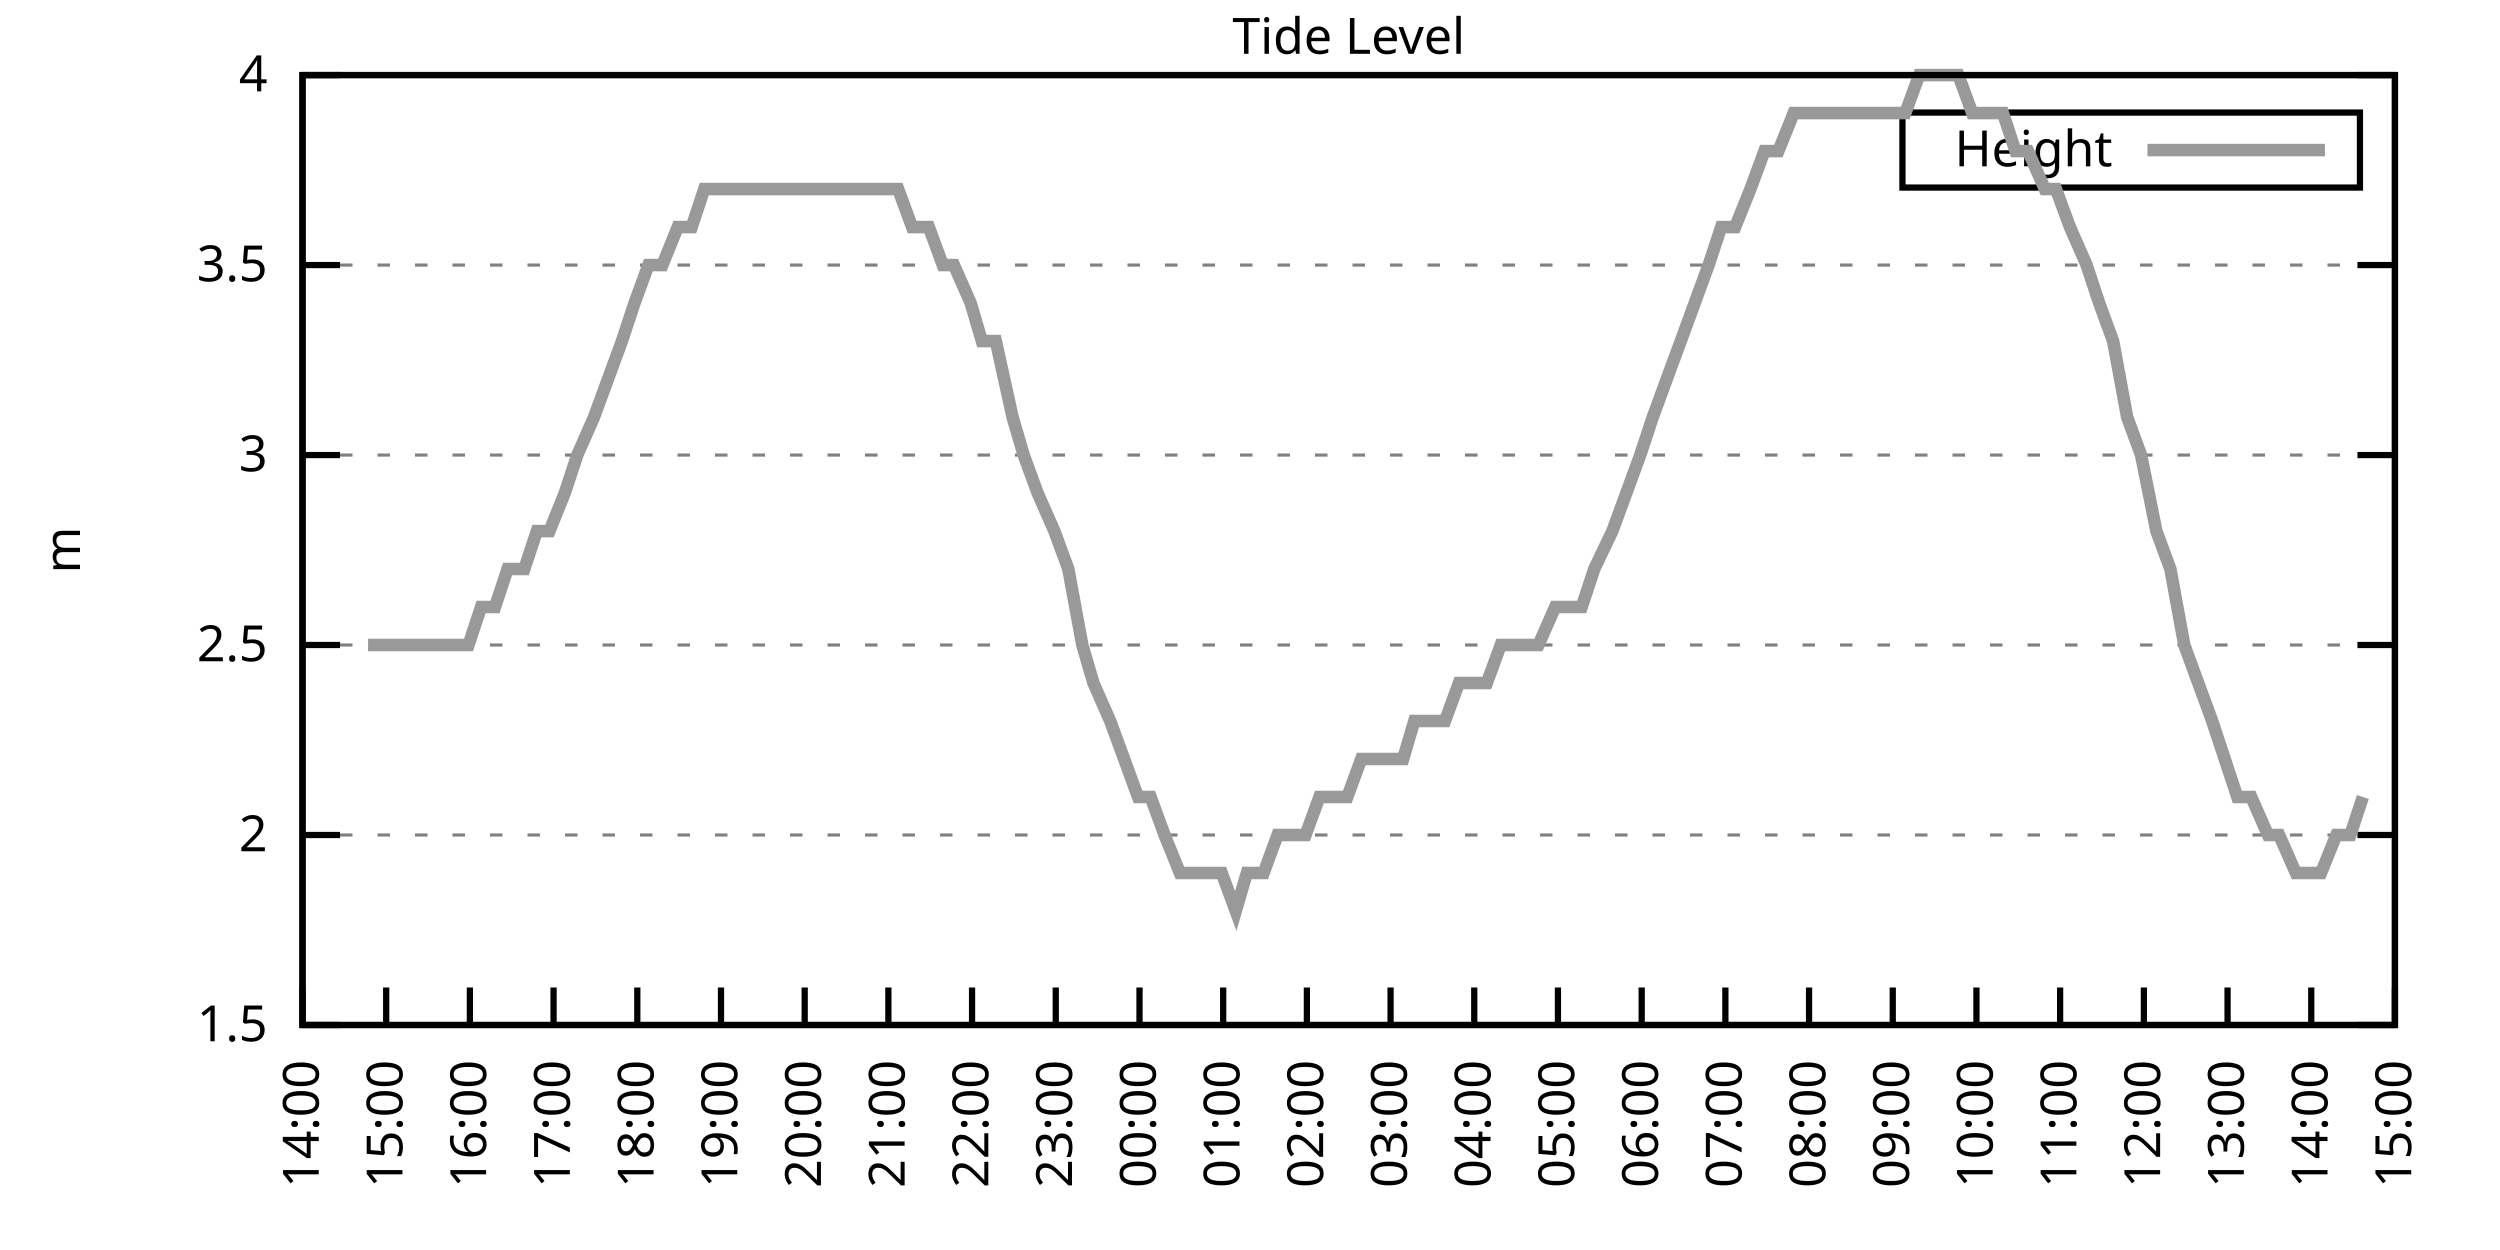
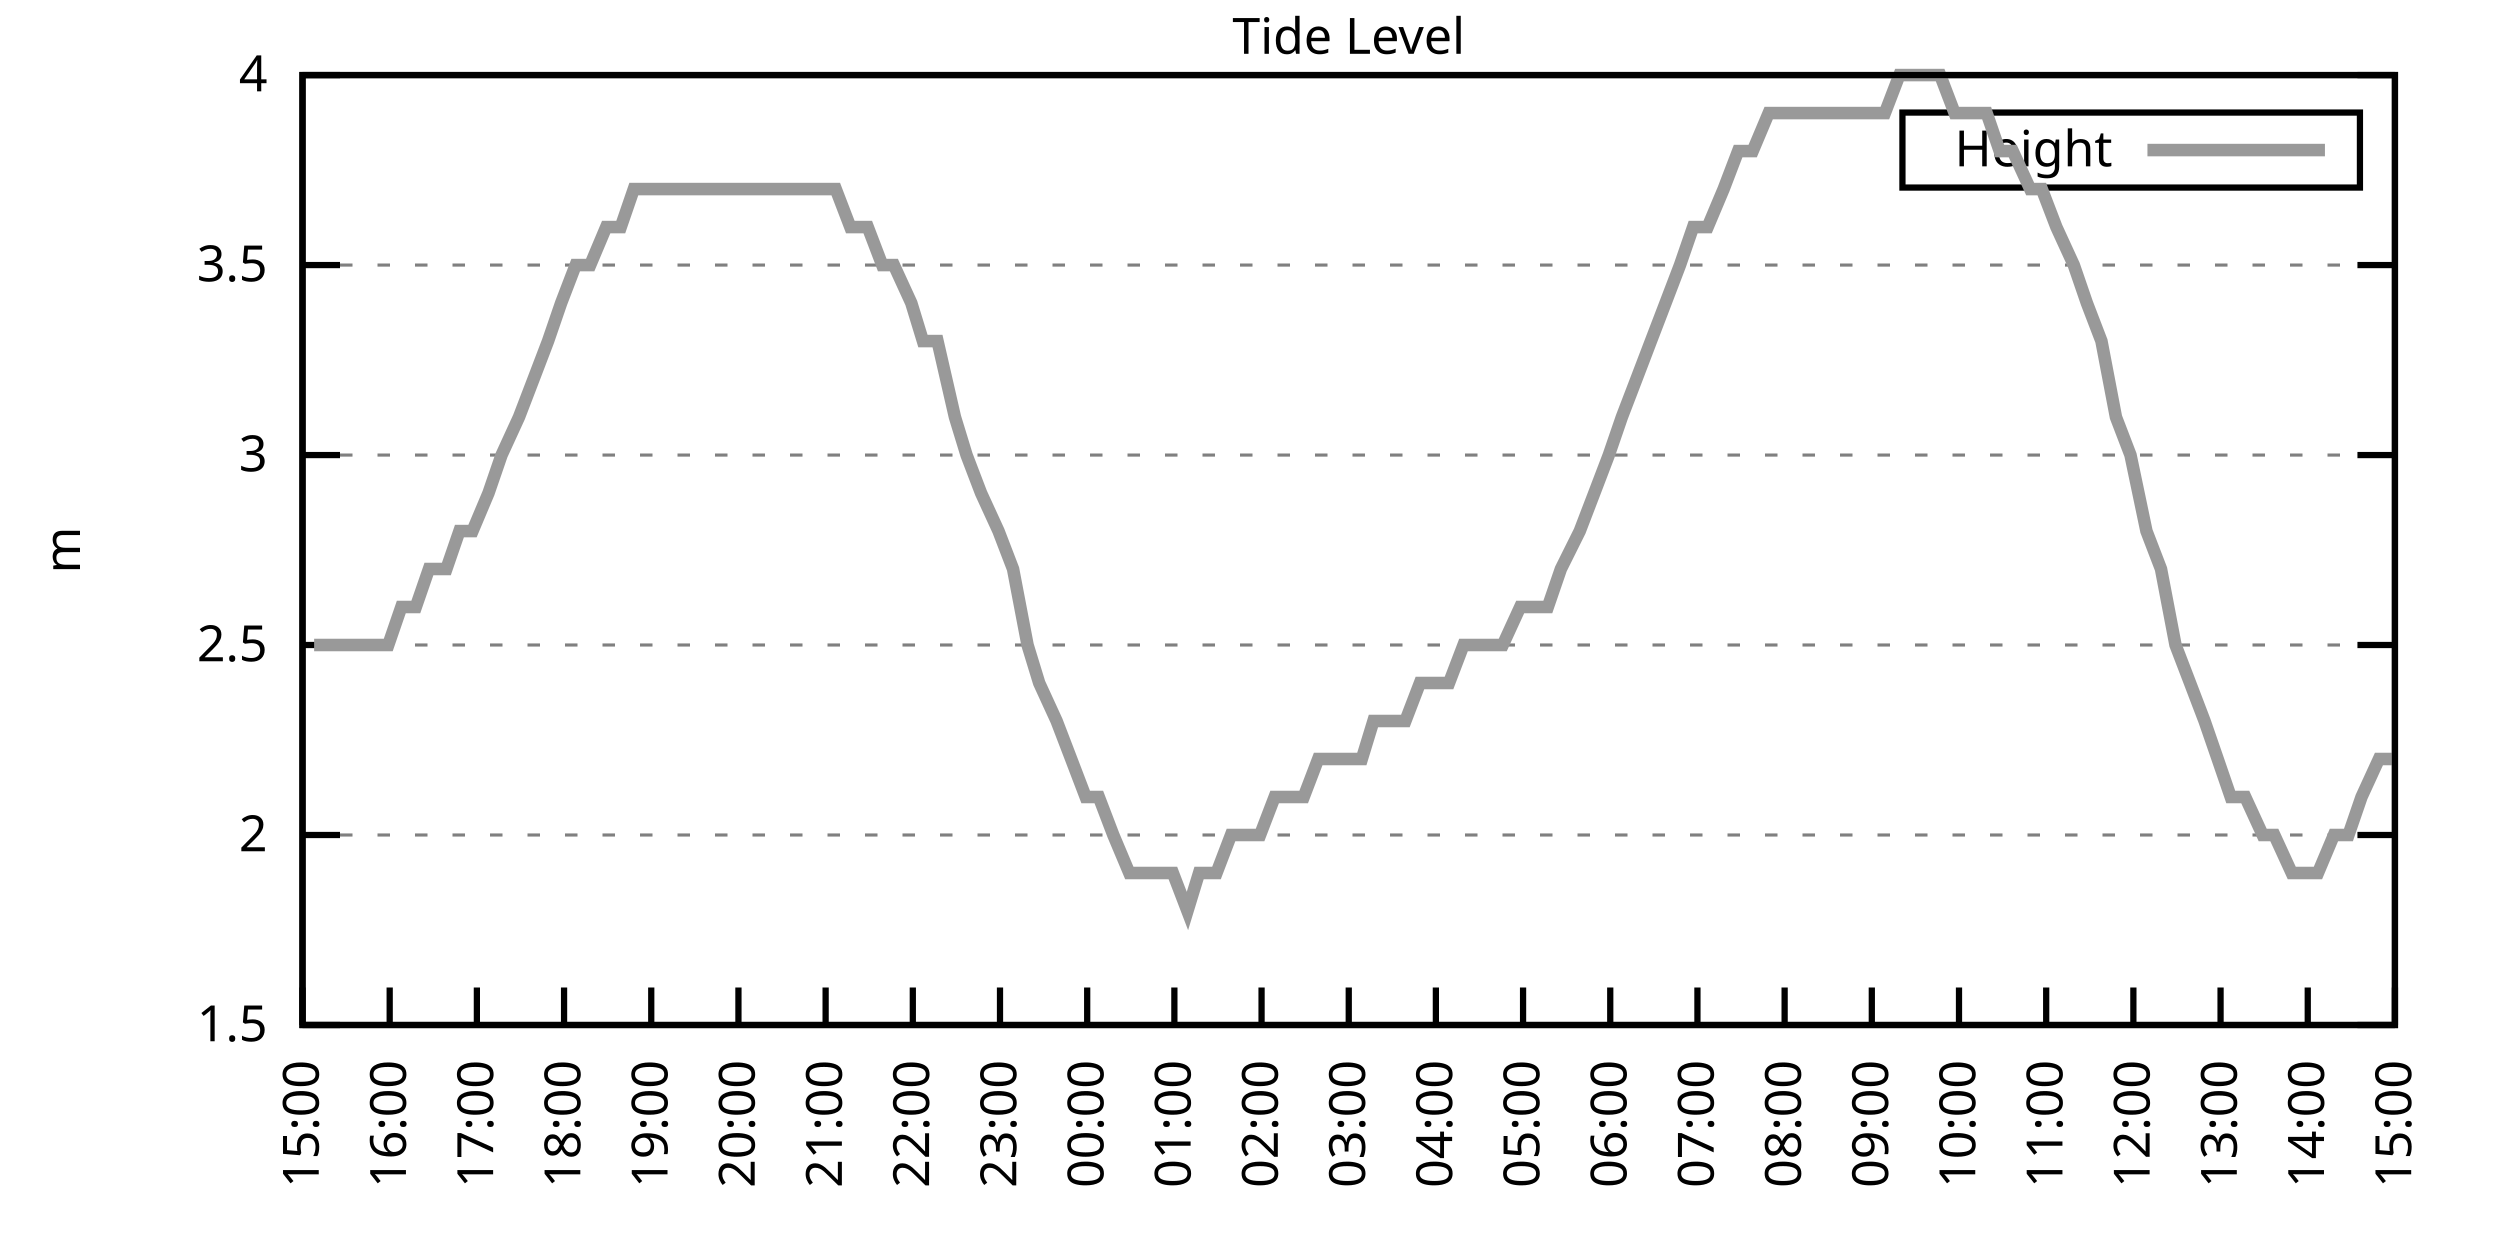
<svg xmlns="http://www.w3.org/2000/svg" xmlns:xlink="http://www.w3.org/1999/xlink" width="400" height="200" viewBox="0 0 400 200">
  <g id="gnuplot_canvas">
    <rect x="0" y="0" width="400" height="200" fill="none" />
    <defs>
      <circle id="gpDot" r="0.5" stroke-width="0.5" stroke="currentColor" />
      <path id="gpPt0" stroke-width="0.333" stroke="currentColor" d="M-1,0 h2 M0,-1 v2" />
      <path id="gpPt1" stroke-width="0.333" stroke="currentColor" d="M-1,-1 L1,1 M1,-1 L-1,1" />
      <path id="gpPt2" stroke-width="0.333" stroke="currentColor" d="M-1,0 L1,0 M0,-1 L0,1 M-1,-1 L1,1 M-1,1 L1,-1" />
      <rect id="gpPt3" stroke-width="0.333" stroke="currentColor" x="-1" y="-1" width="2" height="2" />
      <rect id="gpPt4" stroke-width="0.333" stroke="currentColor" fill="currentColor" x="-1" y="-1" width="2" height="2" />
      <circle id="gpPt5" stroke-width="0.333" stroke="currentColor" cx="0" cy="0" r="1" />
      <use xlink:href="#gpPt5" id="gpPt6" fill="currentColor" stroke="none" />
      <path id="gpPt7" stroke-width="0.333" stroke="currentColor" d="M0,-1.33 L-1.33,0.67 L1.33,0.67 z" />
      <use xlink:href="#gpPt7" id="gpPt8" fill="currentColor" stroke="none" />
      <use xlink:href="#gpPt7" id="gpPt9" stroke="currentColor" transform="rotate(180)" />
      <use xlink:href="#gpPt9" id="gpPt10" fill="currentColor" stroke="none" />
      <use xlink:href="#gpPt3" id="gpPt11" stroke="currentColor" transform="rotate(45)" />
      <use xlink:href="#gpPt11" id="gpPt12" fill="currentColor" stroke="none" />
      <path id="gpPt13" stroke-width="0.333" stroke="currentColor" d="M0,1.330 L1.265,0.411 L0.782,-1.067 L-0.782,-1.076 L-1.265,0.411 z" />
      <use xlink:href="#gpPt13" id="gpPt14" fill="currentColor" stroke="none" />
      <filter id="textbox" filterUnits="objectBoundingBox" x="0" y="0" height="1" width="1">
        <feFlood flood-color="white" flood-opacity="1" result="bgnd" />
        <feComposite in="SourceGraphic" in2="bgnd" operator="atop" />
      </filter>
      <filter id="greybox" filterUnits="objectBoundingBox" x="0" y="0" height="1" width="1">
        <feFlood flood-color="lightgrey" flood-opacity="1" result="grey" />
        <feComposite in="SourceGraphic" in2="grey" operator="atop" />
      </filter>
    </defs>
    <g fill="none" color="white" stroke="currentColor" stroke-width="1.00" stroke-linecap="butt" stroke-linejoin="miter">
</g>
    <g fill="none" color="black" stroke="currentColor" stroke-width="1.00" stroke-linecap="butt" stroke-linejoin="miter">
      <g stroke="none" shape-rendering="crispEdges">
        <polygon fill="rgb(255, 255, 255)" points="48.40,164.00 383.18,164.00 383.18,12.02 48.40,12.02 " />
      </g>
    </g>
    <g fill="none" color="black" stroke="currentColor" stroke-width="1.00" stroke-linecap="butt" stroke-linejoin="miter">
</g>
    <g fill="none" color="black" stroke="black" stroke-width="0.50" stroke-linecap="butt" stroke-linejoin="miter">
</g>
    <g fill="none" color="gray" stroke="currentColor" stroke-width="0.50" stroke-linecap="butt" stroke-linejoin="miter">
      <path stroke="gray" stroke-dasharray="2,4" class="gridline" d="M48.40,164.00 L383.19,164.00  " />
    </g>
    <g fill="none" color="gray" stroke="gray" stroke-width="1.00" stroke-linecap="butt" stroke-linejoin="miter">
</g>
    <g fill="none" color="black" stroke="currentColor" stroke-width="1.00" stroke-linecap="butt" stroke-linejoin="miter">
      <path stroke="black" d="M48.40,164.00 L54.40,164.00 M383.19,164.00 L377.19,164.00  " />
      <g transform="translate(42.80,166.60)" stroke="none" fill="black" font-family="Sans" font-size="8.00" text-anchor="end">
        <text>
          <tspan font-family="Sans"> 1.5</tspan>
        </text>
      </g>
    </g>
    <g fill="none" color="black" stroke="currentColor" stroke-width="1.00" stroke-linecap="butt" stroke-linejoin="miter">
</g>
    <g fill="none" color="black" stroke="black" stroke-width="0.50" stroke-linecap="butt" stroke-linejoin="miter">
</g>
    <g fill="none" color="gray" stroke="currentColor" stroke-width="0.50" stroke-linecap="butt" stroke-linejoin="miter">
      <path stroke="gray" stroke-dasharray="2,4" class="gridline" d="M48.40,133.60 L383.19,133.60  " />
    </g>
    <g fill="none" color="gray" stroke="gray" stroke-width="1.00" stroke-linecap="butt" stroke-linejoin="miter">
</g>
    <g fill="none" color="black" stroke="currentColor" stroke-width="1.00" stroke-linecap="butt" stroke-linejoin="miter">
      <path stroke="black" d="M48.40,133.60 L54.40,133.60 M383.19,133.60 L377.19,133.60  " />
      <g transform="translate(42.80,136.20)" stroke="none" fill="black" font-family="Sans" font-size="8.00" text-anchor="end">
        <text>
          <tspan font-family="Sans"> 2</tspan>
        </text>
      </g>
    </g>
    <g fill="none" color="black" stroke="currentColor" stroke-width="1.00" stroke-linecap="butt" stroke-linejoin="miter">
</g>
    <g fill="none" color="black" stroke="black" stroke-width="0.50" stroke-linecap="butt" stroke-linejoin="miter">
</g>
    <g fill="none" color="gray" stroke="currentColor" stroke-width="0.50" stroke-linecap="butt" stroke-linejoin="miter">
      <path stroke="gray" stroke-dasharray="2,4" class="gridline" d="M48.40,103.20 L383.19,103.20  " />
    </g>
    <g fill="none" color="gray" stroke="gray" stroke-width="1.00" stroke-linecap="butt" stroke-linejoin="miter">
</g>
    <g fill="none" color="black" stroke="currentColor" stroke-width="1.00" stroke-linecap="butt" stroke-linejoin="miter">
      <path stroke="black" d="M48.40,103.20 L54.40,103.20 M383.19,103.20 L377.19,103.20  " />
      <g transform="translate(42.80,105.80)" stroke="none" fill="black" font-family="Sans" font-size="8.00" text-anchor="end">
        <text>
          <tspan font-family="Sans"> 2.5</tspan>
        </text>
      </g>
    </g>
    <g fill="none" color="black" stroke="currentColor" stroke-width="1.00" stroke-linecap="butt" stroke-linejoin="miter">
</g>
    <g fill="none" color="black" stroke="black" stroke-width="0.50" stroke-linecap="butt" stroke-linejoin="miter">
</g>
    <g fill="none" color="gray" stroke="currentColor" stroke-width="0.50" stroke-linecap="butt" stroke-linejoin="miter">
      <path stroke="gray" stroke-dasharray="2,4" class="gridline" d="M48.40,72.81 L383.19,72.81  " />
    </g>
    <g fill="none" color="gray" stroke="gray" stroke-width="1.00" stroke-linecap="butt" stroke-linejoin="miter">
</g>
    <g fill="none" color="black" stroke="currentColor" stroke-width="1.00" stroke-linecap="butt" stroke-linejoin="miter">
      <path stroke="black" d="M48.40,72.81 L54.40,72.81 M383.19,72.81 L377.19,72.81  " />
      <g transform="translate(42.80,75.41)" stroke="none" fill="black" font-family="Sans" font-size="8.00" text-anchor="end">
        <text>
          <tspan font-family="Sans"> 3</tspan>
        </text>
      </g>
    </g>
    <g fill="none" color="black" stroke="currentColor" stroke-width="1.00" stroke-linecap="butt" stroke-linejoin="miter">
</g>
    <g fill="none" color="black" stroke="black" stroke-width="0.50" stroke-linecap="butt" stroke-linejoin="miter">
</g>
    <g fill="none" color="gray" stroke="currentColor" stroke-width="0.50" stroke-linecap="butt" stroke-linejoin="miter">
      <path stroke="gray" stroke-dasharray="2,4" class="gridline" d="M48.40,42.41 L383.19,42.41  " />
    </g>
    <g fill="none" color="gray" stroke="gray" stroke-width="1.00" stroke-linecap="butt" stroke-linejoin="miter">
</g>
    <g fill="none" color="black" stroke="currentColor" stroke-width="1.00" stroke-linecap="butt" stroke-linejoin="miter">
      <path stroke="black" d="M48.40,42.41 L54.40,42.41 M383.19,42.41 L377.19,42.41  " />
      <g transform="translate(42.80,45.01)" stroke="none" fill="black" font-family="Sans" font-size="8.00" text-anchor="end">
        <text>
          <tspan font-family="Sans"> 3.5</tspan>
        </text>
      </g>
    </g>
    <g fill="none" color="black" stroke="currentColor" stroke-width="1.00" stroke-linecap="butt" stroke-linejoin="miter">
</g>
    <g fill="none" color="black" stroke="black" stroke-width="0.50" stroke-linecap="butt" stroke-linejoin="miter">
</g>
    <g fill="none" color="gray" stroke="currentColor" stroke-width="0.50" stroke-linecap="butt" stroke-linejoin="miter">
      <path stroke="gray" stroke-dasharray="2,4" class="gridline" d="M48.40,12.01 L383.19,12.01  " />
    </g>
    <g fill="none" color="gray" stroke="gray" stroke-width="1.00" stroke-linecap="butt" stroke-linejoin="miter">
</g>
    <g fill="none" color="black" stroke="currentColor" stroke-width="1.00" stroke-linecap="butt" stroke-linejoin="miter">
      <path stroke="black" d="M48.40,12.01 L54.40,12.01 M383.19,12.01 L377.19,12.01  " />
      <g transform="translate(42.80,14.61)" stroke="none" fill="black" font-family="Sans" font-size="8.00" text-anchor="end">
        <text>
          <tspan font-family="Sans"> 4</tspan>
        </text>
      </g>
    </g>
    <g fill="none" color="black" stroke="currentColor" stroke-width="1.00" stroke-linecap="butt" stroke-linejoin="miter">
      <path stroke="black" d="M48.40,164.00 L48.40,158.00  " />
      <g transform="translate(51.00,169.60) rotate(270.00)" stroke="none" fill="black" font-family="Sans" font-size="8.00" text-anchor="end">
        <text>
-           <tspan font-family="Sans">14:00</tspan>
-         </text>
-       </g>
-     </g>
-     <g fill="none" color="black" stroke="currentColor" stroke-width="1.00" stroke-linecap="butt" stroke-linejoin="miter">
-       <path stroke="black" d="M61.79,164.00 L61.79,158.00  " />
-       <g transform="translate(64.39,169.60) rotate(270.00)" stroke="none" fill="black" font-family="Sans" font-size="8.00" text-anchor="end">
-         <text>
          <tspan font-family="Sans">15:00</tspan>
        </text>
      </g>
    </g>
    <g fill="none" color="black" stroke="currentColor" stroke-width="1.00" stroke-linecap="butt" stroke-linejoin="miter">
-       <path stroke="black" d="M75.18,164.00 L75.18,158.00  " />
-       <g transform="translate(77.78,169.60) rotate(270.00)" stroke="none" fill="black" font-family="Sans" font-size="8.00" text-anchor="end">
+       <path stroke="black" d="M62.35,164.00 L62.35,158.00  " />
+       <g transform="translate(64.95,169.60) rotate(270.00)" stroke="none" fill="black" font-family="Sans" font-size="8.00" text-anchor="end">
        <text>
          <tspan font-family="Sans">16:00</tspan>
        </text>
      </g>
    </g>
    <g fill="none" color="black" stroke="currentColor" stroke-width="1.00" stroke-linecap="butt" stroke-linejoin="miter">
-       <path stroke="black" d="M88.57,164.00 L88.57,158.00  " />
-       <g transform="translate(91.17,169.60) rotate(270.00)" stroke="none" fill="black" font-family="Sans" font-size="8.00" text-anchor="end">
+       <path stroke="black" d="M76.30,164.00 L76.30,158.00  " />
+       <g transform="translate(78.90,169.60) rotate(270.00)" stroke="none" fill="black" font-family="Sans" font-size="8.00" text-anchor="end">
        <text>
          <tspan font-family="Sans">17:00</tspan>
        </text>
      </g>
    </g>
    <g fill="none" color="black" stroke="currentColor" stroke-width="1.00" stroke-linecap="butt" stroke-linejoin="miter">
-       <path stroke="black" d="M101.97,164.00 L101.97,158.00  " />
-       <g transform="translate(104.57,169.60) rotate(270.00)" stroke="none" fill="black" font-family="Sans" font-size="8.00" text-anchor="end">
+       <path stroke="black" d="M90.25,164.00 L90.25,158.00  " />
+       <g transform="translate(92.85,169.60) rotate(270.00)" stroke="none" fill="black" font-family="Sans" font-size="8.00" text-anchor="end">
        <text>
          <tspan font-family="Sans">18:00</tspan>
        </text>
      </g>
    </g>
    <g fill="none" color="black" stroke="currentColor" stroke-width="1.00" stroke-linecap="butt" stroke-linejoin="miter">
-       <path stroke="black" d="M115.36,164.00 L115.36,158.00  " />
-       <g transform="translate(117.96,169.60) rotate(270.00)" stroke="none" fill="black" font-family="Sans" font-size="8.00" text-anchor="end">
+       <path stroke="black" d="M104.20,164.00 L104.20,158.00  " />
+       <g transform="translate(106.80,169.60) rotate(270.00)" stroke="none" fill="black" font-family="Sans" font-size="8.00" text-anchor="end">
        <text>
          <tspan font-family="Sans">19:00</tspan>
        </text>
      </g>
    </g>
    <g fill="none" color="black" stroke="currentColor" stroke-width="1.00" stroke-linecap="butt" stroke-linejoin="miter">
-       <path stroke="black" d="M128.75,164.00 L128.75,158.00  " />
-       <g transform="translate(131.35,169.60) rotate(270.00)" stroke="none" fill="black" font-family="Sans" font-size="8.00" text-anchor="end">
+       <path stroke="black" d="M118.15,164.00 L118.15,158.00  " />
+       <g transform="translate(120.75,169.60) rotate(270.00)" stroke="none" fill="black" font-family="Sans" font-size="8.00" text-anchor="end">
        <text>
          <tspan font-family="Sans">20:00</tspan>
        </text>
      </g>
    </g>
    <g fill="none" color="black" stroke="currentColor" stroke-width="1.00" stroke-linecap="butt" stroke-linejoin="miter">
-       <path stroke="black" d="M142.14,164.00 L142.14,158.00  " />
-       <g transform="translate(144.74,169.60) rotate(270.00)" stroke="none" fill="black" font-family="Sans" font-size="8.00" text-anchor="end">
+       <path stroke="black" d="M132.10,164.00 L132.10,158.00  " />
+       <g transform="translate(134.70,169.60) rotate(270.00)" stroke="none" fill="black" font-family="Sans" font-size="8.00" text-anchor="end">
        <text>
          <tspan font-family="Sans">21:00</tspan>
        </text>
      </g>
    </g>
    <g fill="none" color="black" stroke="currentColor" stroke-width="1.00" stroke-linecap="butt" stroke-linejoin="miter">
-       <path stroke="black" d="M155.53,164.00 L155.53,158.00  " />
-       <g transform="translate(158.13,169.60) rotate(270.00)" stroke="none" fill="black" font-family="Sans" font-size="8.00" text-anchor="end">
+       <path stroke="black" d="M146.05,164.00 L146.05,158.00  " />
+       <g transform="translate(148.65,169.60) rotate(270.00)" stroke="none" fill="black" font-family="Sans" font-size="8.00" text-anchor="end">
        <text>
          <tspan font-family="Sans">22:00</tspan>
        </text>
      </g>
    </g>
    <g fill="none" color="black" stroke="currentColor" stroke-width="1.00" stroke-linecap="butt" stroke-linejoin="miter">
-       <path stroke="black" d="M168.92,164.00 L168.92,158.00  " />
-       <g transform="translate(171.52,169.60) rotate(270.00)" stroke="none" fill="black" font-family="Sans" font-size="8.00" text-anchor="end">
+       <path stroke="black" d="M160.00,164.00 L160.00,158.00  " />
+       <g transform="translate(162.60,169.60) rotate(270.00)" stroke="none" fill="black" font-family="Sans" font-size="8.00" text-anchor="end">
        <text>
          <tspan font-family="Sans">23:00</tspan>
        </text>
      </g>
    </g>
    <g fill="none" color="black" stroke="currentColor" stroke-width="1.00" stroke-linecap="butt" stroke-linejoin="miter">
-       <path stroke="black" d="M182.32,164.00 L182.32,158.00  " />
-       <g transform="translate(184.92,169.60) rotate(270.00)" stroke="none" fill="black" font-family="Sans" font-size="8.00" text-anchor="end">
+       <path stroke="black" d="M173.95,164.00 L173.95,158.00  " />
+       <g transform="translate(176.55,169.60) rotate(270.00)" stroke="none" fill="black" font-family="Sans" font-size="8.00" text-anchor="end">
        <text>
          <tspan font-family="Sans">00:00</tspan>
        </text>
      </g>
    </g>
    <g fill="none" color="black" stroke="currentColor" stroke-width="1.00" stroke-linecap="butt" stroke-linejoin="miter">
-       <path stroke="black" d="M195.71,164.00 L195.71,158.00  " />
-       <g transform="translate(198.31,169.60) rotate(270.00)" stroke="none" fill="black" font-family="Sans" font-size="8.00" text-anchor="end">
+       <path stroke="black" d="M187.90,164.00 L187.90,158.00  " />
+       <g transform="translate(190.50,169.60) rotate(270.00)" stroke="none" fill="black" font-family="Sans" font-size="8.00" text-anchor="end">
        <text>
          <tspan font-family="Sans">01:00</tspan>
        </text>
      </g>
    </g>
    <g fill="none" color="black" stroke="currentColor" stroke-width="1.00" stroke-linecap="butt" stroke-linejoin="miter">
-       <path stroke="black" d="M209.10,164.00 L209.10,158.00  " />
-       <g transform="translate(211.70,169.60) rotate(270.00)" stroke="none" fill="black" font-family="Sans" font-size="8.00" text-anchor="end">
+       <path stroke="black" d="M201.85,164.00 L201.85,158.00  " />
+       <g transform="translate(204.45,169.60) rotate(270.00)" stroke="none" fill="black" font-family="Sans" font-size="8.00" text-anchor="end">
        <text>
          <tspan font-family="Sans">02:00</tspan>
        </text>
      </g>
    </g>
    <g fill="none" color="black" stroke="currentColor" stroke-width="1.00" stroke-linecap="butt" stroke-linejoin="miter">
-       <path stroke="black" d="M222.49,164.00 L222.49,158.00  " />
-       <g transform="translate(225.09,169.60) rotate(270.00)" stroke="none" fill="black" font-family="Sans" font-size="8.00" text-anchor="end">
+       <path stroke="black" d="M215.80,164.00 L215.80,158.00  " />
+       <g transform="translate(218.40,169.60) rotate(270.00)" stroke="none" fill="black" font-family="Sans" font-size="8.00" text-anchor="end">
        <text>
          <tspan font-family="Sans">03:00</tspan>
        </text>
      </g>
    </g>
    <g fill="none" color="black" stroke="currentColor" stroke-width="1.00" stroke-linecap="butt" stroke-linejoin="miter">
-       <path stroke="black" d="M235.88,164.00 L235.88,158.00  " />
-       <g transform="translate(238.48,169.60) rotate(270.00)" stroke="none" fill="black" font-family="Sans" font-size="8.00" text-anchor="end">
+       <path stroke="black" d="M229.74,164.00 L229.74,158.00  " />
+       <g transform="translate(232.34,169.60) rotate(270.00)" stroke="none" fill="black" font-family="Sans" font-size="8.00" text-anchor="end">
        <text>
          <tspan font-family="Sans">04:00</tspan>
        </text>
      </g>
    </g>
    <g fill="none" color="black" stroke="currentColor" stroke-width="1.00" stroke-linecap="butt" stroke-linejoin="miter">
-       <path stroke="black" d="M249.27,164.00 L249.27,158.00  " />
-       <g transform="translate(251.87,169.60) rotate(270.00)" stroke="none" fill="black" font-family="Sans" font-size="8.00" text-anchor="end">
+       <path stroke="black" d="M243.69,164.00 L243.69,158.00  " />
+       <g transform="translate(246.29,169.60) rotate(270.00)" stroke="none" fill="black" font-family="Sans" font-size="8.00" text-anchor="end">
        <text>
          <tspan font-family="Sans">05:00</tspan>
        </text>
      </g>
    </g>
    <g fill="none" color="black" stroke="currentColor" stroke-width="1.00" stroke-linecap="butt" stroke-linejoin="miter">
-       <path stroke="black" d="M262.67,164.00 L262.67,158.00  " />
-       <g transform="translate(265.27,169.60) rotate(270.00)" stroke="none" fill="black" font-family="Sans" font-size="8.00" text-anchor="end">
+       <path stroke="black" d="M257.64,164.00 L257.64,158.00  " />
+       <g transform="translate(260.24,169.60) rotate(270.00)" stroke="none" fill="black" font-family="Sans" font-size="8.00" text-anchor="end">
        <text>
          <tspan font-family="Sans">06:00</tspan>
        </text>
      </g>
    </g>
    <g fill="none" color="black" stroke="currentColor" stroke-width="1.00" stroke-linecap="butt" stroke-linejoin="miter">
-       <path stroke="black" d="M276.06,164.00 L276.06,158.00  " />
-       <g transform="translate(278.66,169.60) rotate(270.00)" stroke="none" fill="black" font-family="Sans" font-size="8.00" text-anchor="end">
+       <path stroke="black" d="M271.59,164.00 L271.59,158.00  " />
+       <g transform="translate(274.19,169.60) rotate(270.00)" stroke="none" fill="black" font-family="Sans" font-size="8.00" text-anchor="end">
        <text>
          <tspan font-family="Sans">07:00</tspan>
        </text>
      </g>
    </g>
    <g fill="none" color="black" stroke="currentColor" stroke-width="1.00" stroke-linecap="butt" stroke-linejoin="miter">
-       <path stroke="black" d="M289.45,164.00 L289.45,158.00  " />
-       <g transform="translate(292.05,169.60) rotate(270.00)" stroke="none" fill="black" font-family="Sans" font-size="8.00" text-anchor="end">
+       <path stroke="black" d="M285.54,164.00 L285.54,158.00  " />
+       <g transform="translate(288.14,169.60) rotate(270.00)" stroke="none" fill="black" font-family="Sans" font-size="8.00" text-anchor="end">
        <text>
          <tspan font-family="Sans">08:00</tspan>
        </text>
      </g>
    </g>
    <g fill="none" color="black" stroke="currentColor" stroke-width="1.00" stroke-linecap="butt" stroke-linejoin="miter">
-       <path stroke="black" d="M302.84,164.00 L302.84,158.00  " />
-       <g transform="translate(305.44,169.60) rotate(270.00)" stroke="none" fill="black" font-family="Sans" font-size="8.00" text-anchor="end">
+       <path stroke="black" d="M299.49,164.00 L299.49,158.00  " />
+       <g transform="translate(302.09,169.60) rotate(270.00)" stroke="none" fill="black" font-family="Sans" font-size="8.00" text-anchor="end">
        <text>
          <tspan font-family="Sans">09:00</tspan>
        </text>
      </g>
    </g>
    <g fill="none" color="black" stroke="currentColor" stroke-width="1.00" stroke-linecap="butt" stroke-linejoin="miter">
-       <path stroke="black" d="M316.23,164.00 L316.23,158.00  " />
-       <g transform="translate(318.83,169.60) rotate(270.00)" stroke="none" fill="black" font-family="Sans" font-size="8.00" text-anchor="end">
+       <path stroke="black" d="M313.44,164.00 L313.44,158.00  " />
+       <g transform="translate(316.04,169.60) rotate(270.00)" stroke="none" fill="black" font-family="Sans" font-size="8.00" text-anchor="end">
        <text>
          <tspan font-family="Sans">10:00</tspan>
        </text>
      </g>
    </g>
    <g fill="none" color="black" stroke="currentColor" stroke-width="1.00" stroke-linecap="butt" stroke-linejoin="miter">
-       <path stroke="black" d="M329.62,164.00 L329.62,158.00  " />
-       <g transform="translate(332.22,169.60) rotate(270.00)" stroke="none" fill="black" font-family="Sans" font-size="8.00" text-anchor="end">
+       <path stroke="black" d="M327.39,164.00 L327.39,158.00  " />
+       <g transform="translate(329.99,169.60) rotate(270.00)" stroke="none" fill="black" font-family="Sans" font-size="8.00" text-anchor="end">
        <text>
          <tspan font-family="Sans">11:00</tspan>
        </text>
      </g>
    </g>
    <g fill="none" color="black" stroke="currentColor" stroke-width="1.00" stroke-linecap="butt" stroke-linejoin="miter">
-       <path stroke="black" d="M343.02,164.00 L343.02,158.00  " />
-       <g transform="translate(345.62,169.60) rotate(270.00)" stroke="none" fill="black" font-family="Sans" font-size="8.00" text-anchor="end">
+       <path stroke="black" d="M341.34,164.00 L341.34,158.00  " />
+       <g transform="translate(343.94,169.60) rotate(270.00)" stroke="none" fill="black" font-family="Sans" font-size="8.00" text-anchor="end">
        <text>
          <tspan font-family="Sans">12:00</tspan>
        </text>
      </g>
    </g>
    <g fill="none" color="black" stroke="currentColor" stroke-width="1.00" stroke-linecap="butt" stroke-linejoin="miter">
-       <path stroke="black" d="M356.41,164.00 L356.41,158.00  " />
-       <g transform="translate(359.01,169.60) rotate(270.00)" stroke="none" fill="black" font-family="Sans" font-size="8.00" text-anchor="end">
+       <path stroke="black" d="M355.29,164.00 L355.29,158.00  " />
+       <g transform="translate(357.89,169.60) rotate(270.00)" stroke="none" fill="black" font-family="Sans" font-size="8.00" text-anchor="end">
        <text>
          <tspan font-family="Sans">13:00</tspan>
        </text>
      </g>
    </g>
    <g fill="none" color="black" stroke="currentColor" stroke-width="1.00" stroke-linecap="butt" stroke-linejoin="miter">
-       <path stroke="black" d="M369.80,164.00 L369.80,158.00  " />
-       <g transform="translate(372.40,169.60) rotate(270.00)" stroke="none" fill="black" font-family="Sans" font-size="8.00" text-anchor="end">
+       <path stroke="black" d="M369.24,164.00 L369.24,158.00  " />
+       <g transform="translate(371.84,169.60) rotate(270.00)" stroke="none" fill="black" font-family="Sans" font-size="8.00" text-anchor="end">
        <text>
          <tspan font-family="Sans">14:00</tspan>
        </text>
      </g>
    </g>
    <g fill="none" color="black" stroke="currentColor" stroke-width="1.00" stroke-linecap="butt" stroke-linejoin="miter">
      <path stroke="black" d="M383.19,164.00 L383.19,158.00  " />
      <g transform="translate(385.79,169.60) rotate(270.00)" stroke="none" fill="black" font-family="Sans" font-size="8.00" text-anchor="end">
        <text>
          <tspan font-family="Sans">15:00</tspan>
        </text>
      </g>
    </g>
    <g fill="none" color="black" stroke="currentColor" stroke-width="1.00" stroke-linecap="butt" stroke-linejoin="miter">
</g>
    <g fill="none" color="black" stroke="currentColor" stroke-width="1.00" stroke-linecap="butt" stroke-linejoin="miter">
      <path stroke="black" d="M48.40,12.01 L48.40,164.00 L383.19,164.00 L383.19,12.01 L48.40,12.01 Z  " />
    </g>
    <g fill="none" color="black" stroke="currentColor" stroke-width="1.00" stroke-linecap="butt" stroke-linejoin="miter">
</g>
    <g fill="none" color="black" stroke="currentColor" stroke-width="1.00" stroke-linecap="butt" stroke-linejoin="miter">
      <path stroke="black" d="M304.39,30.01 L304.39,18.01 L377.59,18.01 L377.59,30.01 L304.39,30.01 Z  " />
    </g>
    <g id="Tide_level_plot_1">
      <g fill="none" color="white" stroke="black" stroke-width="2.00" stroke-linecap="butt" stroke-linejoin="miter">
</g>
      <g fill="none" color="black" stroke="currentColor" stroke-width="2.00" stroke-linecap="butt" stroke-linejoin="miter">
        <g transform="translate(337.99,26.61)" stroke="none" fill="black" font-family="Sans" font-size="8.00" text-anchor="end">
          <text>
            <tspan font-family="Sans">Height</tspan>
          </text>
        </g>
      </g>
      <g fill="none" color="black" stroke="currentColor" stroke-width="2.00" stroke-linecap="butt" stroke-linejoin="miter">
-         <path stroke="rgb(153, 153, 153)" d="M343.59,24.01 L371.99,24.01 M58.89,103.20 L61.35,103.20 L63.58,103.20 L65.81,103.20 L67.82,103.20 L70.50,103.20   L72.73,103.20 L74.96,103.20 L76.97,97.12 L79.20,97.12 L81.21,91.04 L83.89,91.04 L85.90,84.97 L87.91,84.97   L90.36,78.89 L92.37,72.81 L95.05,66.73 L97.28,60.65 L99.51,54.57 L101.52,48.49 L103.75,42.41 L105.98,42.41   L108.44,36.33 L110.67,36.33 L112.68,30.25 L114.69,30.25 L117.37,30.25 L119.60,30.25 L121.61,30.25 L124.06,30.25   L126.07,30.25 L128.08,30.25 L130.31,30.25 L132.54,30.25 L135.00,30.25 L137.23,30.25 L139.24,30.25 L141.92,30.25   L143.70,30.25 L145.94,36.33 L148.61,36.33 L150.85,42.41 L152.63,42.41 L155.31,48.49 L157.10,54.57 L159.33,54.57   L162.01,66.73 L163.79,72.81 L166.02,78.89 L168.70,84.97 L170.93,91.04 L173.17,103.20 L174.95,109.28 L177.63,115.36   L179.86,121.44 L182.09,127.52 L184.10,127.52 L186.33,133.60 L188.79,139.68 L191.02,139.68 L193.03,139.68 L195.48,139.68   L197.72,145.76 L199.50,139.68 L202.18,139.68 L204.41,133.60 L206.42,133.60 L208.88,133.60 L211.11,127.52 L213.34,127.52   L215.57,127.52 L217.80,121.44 L220.04,121.44 L222.27,121.44 L224.50,121.44 L226.29,115.36 L228.96,115.36 L231.20,115.36   L233.43,109.28 L235.66,109.28 L237.89,109.28 L240.12,103.20 L241.91,103.20 L244.59,103.20 L246.15,103.20 L248.83,97.12   L250.84,97.12 L253.07,97.12 L255.08,91.04 L257.98,84.97 L260.21,78.89 L262.44,72.81 L264.45,66.73 L266.68,60.65   L268.92,54.57 L271.15,48.49 L273.38,42.41 L275.39,36.33 L277.62,36.33 L280.07,30.25 L282.31,24.17 L284.54,24.17   L286.99,18.09 L289.00,18.09 L291.23,18.09 L293.47,18.09 L295.48,18.09 L298.15,18.09 L299.94,18.09 L302.62,18.09   L304.85,18.09 L307.08,12.01 L309.31,12.01 L311.32,12.01 L313.33,12.01 L315.56,18.09 L318.24,18.09 L320.47,18.09   L322.48,24.17 L324.49,24.17 L327.17,30.25 L328.95,30.25 L331.19,36.33 L333.86,42.41 L335.87,48.49 L338.10,54.57   L340.34,66.73 L342.57,72.81 L345.02,84.97 L347.26,91.04 L349.49,103.20 L351.72,109.28 L353.95,115.36 L355.96,121.44   L357.97,127.52 L360.20,127.52 L362.88,133.60 L364.66,133.60 L367.34,139.68 L369.35,139.68 L371.36,139.68 L373.82,133.60   L376.05,133.60 L378.06,127.52  " />
+         <path stroke="rgb(153, 153, 153)" d="M343.59,24.01 L371.99,24.01 M50.26,103.20 L52.58,103.20 L54.68,103.20 L57.47,103.20 L59.79,103.20 L62.12,103.20   L64.21,97.12 L66.53,97.12 L68.63,91.04 L71.42,91.04 L73.51,84.97 L75.60,84.97 L78.16,78.89 L80.25,72.81   L83.04,66.73 L85.37,60.65 L87.69,54.57 L89.78,48.49 L92.11,42.41 L94.43,42.41 L96.99,36.33 L99.32,36.33   L101.41,30.25 L103.50,30.25 L106.29,30.25 L108.62,30.25 L110.71,30.25 L113.27,30.25 L115.36,30.25 L117.45,30.25   L119.78,30.25 L122.10,30.25 L124.66,30.25 L126.98,30.25 L129.08,30.25 L131.87,30.25 L133.72,30.25 L136.05,36.33   L138.84,36.33 L141.16,42.41 L143.02,42.41 L145.81,48.49 L147.67,54.57 L150.00,54.57 L152.79,66.73 L154.65,72.81   L156.97,78.89 L159.76,84.97 L162.09,91.04 L164.41,103.20 L166.27,109.28 L169.06,115.36 L171.39,121.44 L173.71,127.52   L175.81,127.52 L178.13,133.60 L180.69,139.68 L183.01,139.68 L185.11,139.68 L187.66,139.68 L189.99,145.76 L191.85,139.68   L194.64,139.68 L196.96,133.60 L199.06,133.60 L201.61,133.60 L203.94,127.52 L206.26,127.52 L208.59,127.52 L210.91,121.44   L213.24,121.44 L215.56,121.44 L217.89,121.44 L219.75,115.36 L222.54,115.36 L224.86,115.36 L227.19,109.28 L229.51,109.28   L231.84,109.28 L234.16,103.20 L236.02,103.20 L238.81,103.20 L240.44,103.20 L243.23,97.12 L245.32,97.12 L247.65,97.12   L249.74,91.04 L252.76,84.97 L255.09,78.89 L257.41,72.81 L259.50,66.73 L261.83,60.65 L264.15,54.57 L266.48,48.49   L268.80,42.41 L270.90,36.33 L273.22,36.33 L275.78,30.25 L278.10,24.17 L280.43,24.17 L282.99,18.09 L285.08,18.09   L287.40,18.09 L289.73,18.09 L291.82,18.09 L294.61,18.09 L296.47,18.09 L299.26,18.09 L301.58,18.09 L303.91,12.01   L306.23,12.01 L308.33,12.01 L310.42,12.01 L312.74,18.09 L315.53,18.09 L317.86,18.09 L319.95,24.17 L322.04,24.17   L324.83,30.25 L326.69,30.25 L329.02,36.33 L331.81,42.41 L333.90,48.49 L336.23,54.57 L338.55,66.73 L340.88,72.81   L343.43,84.97 L345.76,91.04 L348.08,103.20 L350.41,109.28 L352.73,115.36 L354.83,121.44 L356.92,127.52 L359.24,127.52   L362.03,133.60 L363.89,133.60 L366.68,139.68 L368.78,139.68 L370.87,139.68 L373.43,133.60 L375.75,133.60 L377.84,127.52   L380.63,121.44 L382.96,121.44  " />
      </g>
    </g>
    <g fill="none" color="black" stroke="currentColor" stroke-width="2.00" stroke-linecap="butt" stroke-linejoin="miter">
</g>
    <g fill="none" color="black" stroke="black" stroke-width="1.00" stroke-linecap="butt" stroke-linejoin="miter">
</g>
    <g fill="none" color="black" stroke="currentColor" stroke-width="1.00" stroke-linecap="butt" stroke-linejoin="miter">
      <path stroke="black" d="M48.40,12.01 L48.40,164.00 L383.19,164.00 L383.19,12.01 L48.40,12.01 Z  " />
      <g transform="translate(12.80,88.01) rotate(270.00)" stroke="none" fill="black" font-family="Sans" font-size="8.00" text-anchor="middle">
        <text>
          <tspan font-family="Sans">m</tspan>
        </text>
      </g>
    </g>
    <g fill="none" color="black" stroke="currentColor" stroke-width="1.00" stroke-linecap="butt" stroke-linejoin="miter">
</g>
    <g fill="none" color="black" stroke="currentColor" stroke-width="1.00" stroke-linecap="butt" stroke-linejoin="miter">
      <g transform="translate(215.79,8.61)" stroke="none" fill="black" font-family="Sans" font-size="8.00" text-anchor="middle">
        <text>
          <tspan font-family="Sans">Tide Level</tspan>
        </text>
      </g>
    </g>
    <g fill="none" color="black" stroke="currentColor" stroke-width="1.00" stroke-linecap="butt" stroke-linejoin="miter">
</g>
  </g>
</svg>
